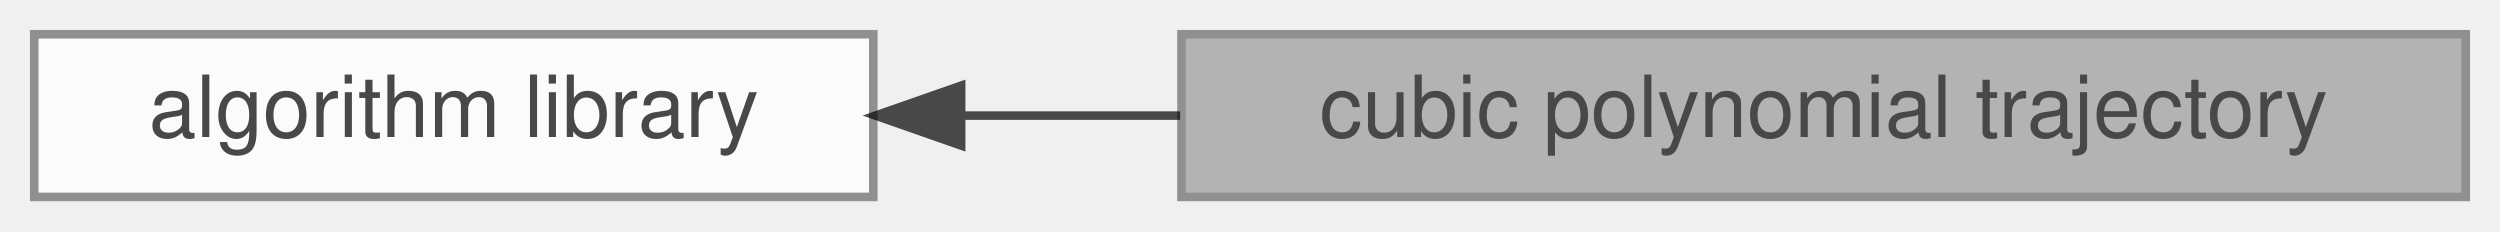
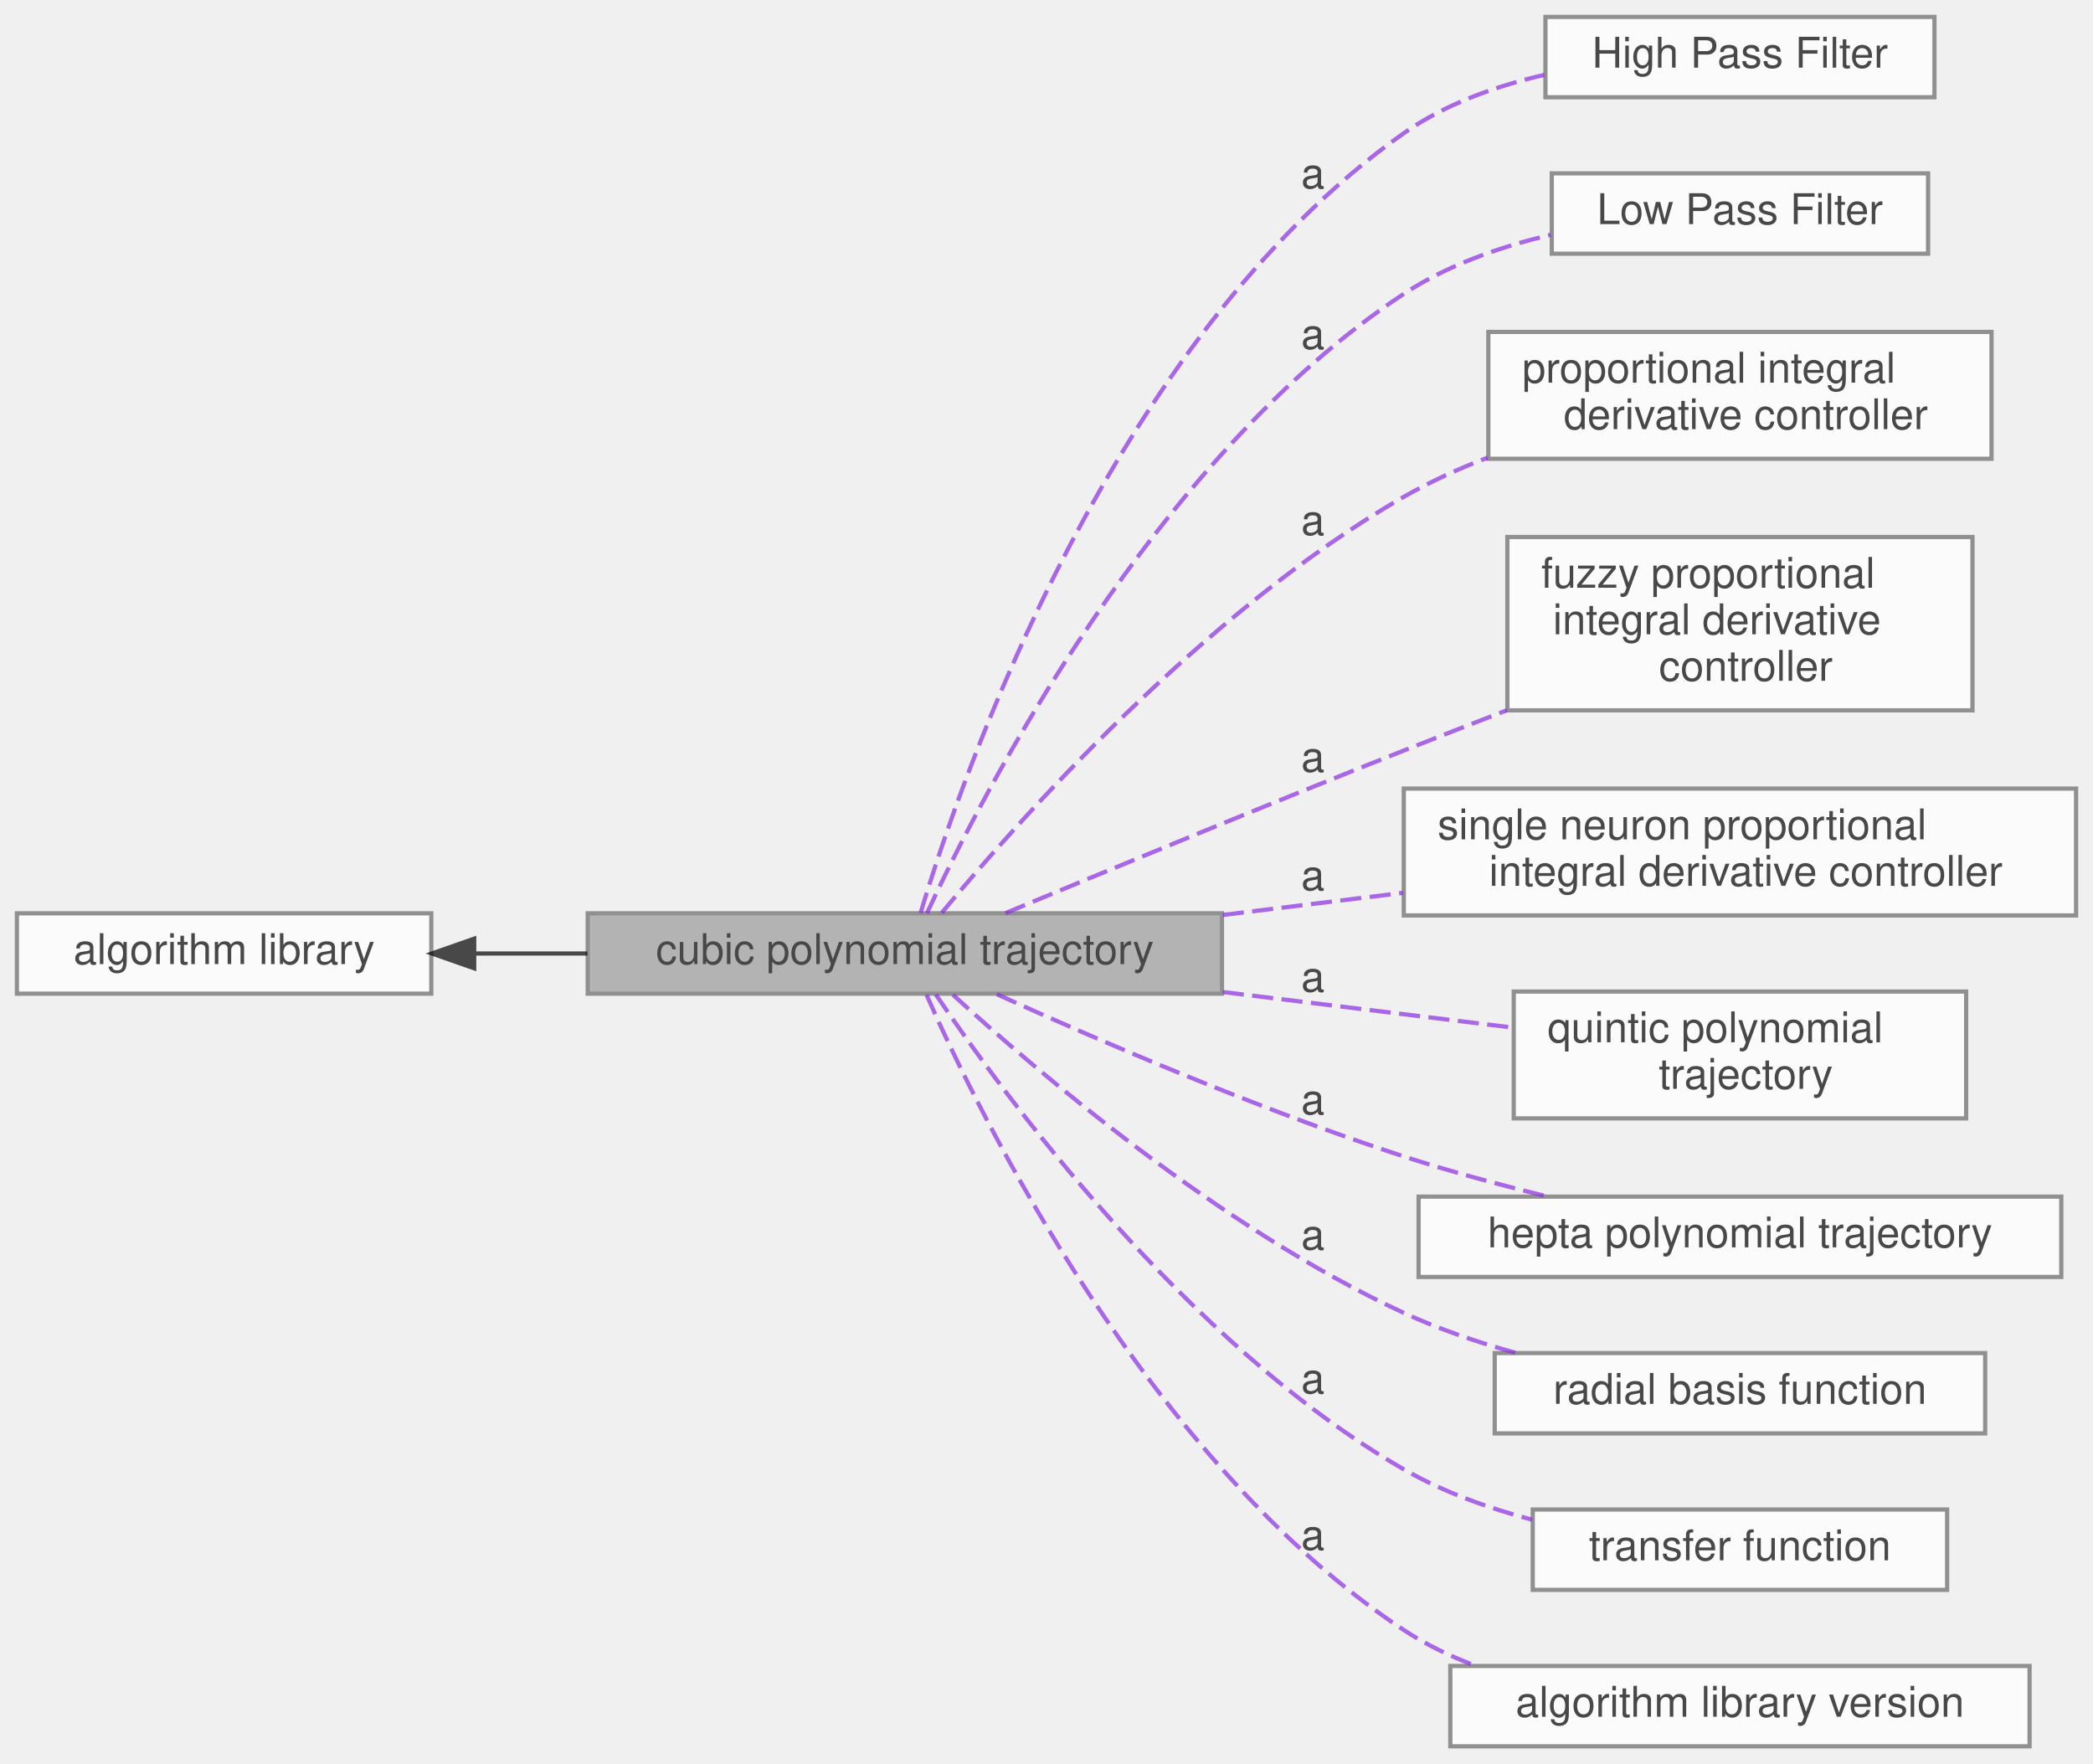
- <svg xmlns="http://www.w3.org/2000/svg" xmlns:xlink="http://www.w3.org/1999/xlink" width="292pt" height="27pt" viewBox="0.00 0.00 292.00 27.00">
+ <svg xmlns="http://www.w3.org/2000/svg" xmlns:xlink="http://www.w3.org/1999/xlink" width="495pt" height="417pt" viewBox="0.00 0.00 495.00 417.00">
  <svg id="main" version="1.1" xml:space="preserve">
    <style type="text/css">
.node, .edge {opacity: 0.7;}
.node.selected, .edge.selected {opacity: 1;}
.edge:hover path { stroke: red; }
.edge:hover polygon { stroke: red; fill: red; }
</style>
    <svg id="graph" class="graph">
-       <g id="graph0" class="graph" transform="scale(1 1) rotate(0) translate(4 23)">
+       <g id="graph0" class="graph" transform="scale(1 1) rotate(0) translate(4 413)">
        <g id="Node000002" class="node">
          <g id="a_Node000002">
            <a xlink:href="../../df/d91/group__A.html" target="_top" xlink:title=" ">
-               <polygon fill="white" stroke="#666666" points="98,-19 0,-19 0,0 98,0 98,-19" />
-               <text text-anchor="middle" x="49" y="-7" font-family="Helvetica,sans-Serif" font-size="10.00">algorithm library</text>
+               <polygon fill="white" stroke="#666666" points="98,-197 0,-197 0,-178 98,-178 98,-197" />
+               <text text-anchor="middle" x="49" y="-185" font-family="Helvetica,sans-Serif" font-size="10.00">algorithm library</text>
            </a>
          </g>
        </g>
        <g id="Node000001" class="node">
          <g id="a_Node000001">
            <a xlink:title=" ">
-               <polygon fill="#999999" stroke="#666666" points="284,-19 134,-19 134,0 284,0 284,-19" />
-               <text text-anchor="middle" x="209" y="-7" font-family="Helvetica,sans-Serif" font-size="10.00">cubic polynomial trajectory</text>
+               <polygon fill="#999999" stroke="#666666" points="285,-197 135,-197 135,-178 285,-178 285,-197" />
+               <text text-anchor="middle" x="210" y="-185" font-family="Helvetica,sans-Serif" font-size="10.00">cubic polynomial trajectory</text>
            </a>
          </g>
        </g>
        <g id="edge1" class="edge">
-           <path fill="none" stroke="black" d="M108.52,-9.5C116.77,-9.5 125.34,-9.5 133.84,-9.5" />
-           <polygon fill="black" stroke="black" points="108.26,-6 98.26,-9.5 108.26,-13 108.26,-6" />
+           <path fill="none" stroke="black" d="M108.16,-187.5C116.86,-187.5 125.93,-187.5 134.91,-187.5" />
+           <polygon fill="black" stroke="black" points="108.14,-184 98.14,-187.5 108.14,-191 108.14,-184" />
+         </g>
+         <g id="Node000003" class="node">
+           <g id="a_Node000003">
+             <a xlink:href="../../dd/d71/group__A__HPF.html" target="_top" xlink:title=" ">
+               <polygon fill="white" stroke="#666666" points="453.5,-409 361.5,-409 361.5,-390 453.5,-390 453.5,-409" />
+               <text text-anchor="middle" x="407.5" y="-397" font-family="Helvetica,sans-Serif" font-size="10.00">High Pass Filter</text>
+             </a>
+           </g>
+         </g>
+         <g id="Node000004" class="node">
+           <g id="a_Node000004">
+             <a xlink:href="../../df/d27/group__A__LPF.html" target="_top" xlink:title=" ">
+               <polygon fill="white" stroke="#666666" points="452,-372 363,-372 363,-353 452,-353 452,-372" />
+               <text text-anchor="middle" x="407.5" y="-360" font-family="Helvetica,sans-Serif" font-size="10.00">Low Pass Filter</text>
+             </a>
+           </g>
+         </g>
+         <g id="Node000005" class="node">
+           <g id="a_Node000005">
+             <a xlink:href="../../d8/da8/group__A__PID.html" target="_top" xlink:title=" ">
+               <polygon fill="white" stroke="#666666" points="467,-334.5 348,-334.5 348,-304.5 467,-304.5 467,-334.5" />
+               <text text-anchor="start" x="356" y="-322.5" font-family="Helvetica,sans-Serif" font-size="10.00">proportional integral</text>
+               <text text-anchor="middle" x="407.5" y="-311.5" font-family="Helvetica,sans-Serif" font-size="10.00"> derivative controller</text>
+             </a>
+           </g>
+         </g>
+         <g id="Node000006" class="node">
+           <g id="a_Node000006">
+             <a xlink:href="../../dc/db1/group__A__PID__FUZZY.html" target="_top" xlink:title=" ">
+               <polygon fill="white" stroke="#666666" points="462.5,-286 352.5,-286 352.5,-245 462.5,-245 462.5,-286" />
+               <text text-anchor="start" x="360.5" y="-274" font-family="Helvetica,sans-Serif" font-size="10.00">fuzzy proportional</text>
+               <text text-anchor="start" x="360.5" y="-263" font-family="Helvetica,sans-Serif" font-size="10.00"> integral derivative</text>
+               <text text-anchor="middle" x="407.5" y="-252" font-family="Helvetica,sans-Serif" font-size="10.00"> controller</text>
+             </a>
+           </g>
+         </g>
+         <g id="Node000007" class="node">
+           <g id="a_Node000007">
+             <a xlink:href="../../db/d33/group__A__PID__NEURO.html" target="_top" xlink:title=" ">
+               <polygon fill="white" stroke="#666666" points="487,-226.5 328,-226.5 328,-196.5 487,-196.5 487,-226.5" />
+               <text text-anchor="start" x="336" y="-214.5" font-family="Helvetica,sans-Serif" font-size="10.00">single neuron proportional</text>
+               <text text-anchor="middle" x="407.5" y="-203.5" font-family="Helvetica,sans-Serif" font-size="10.00"> integral derivative controller</text>
+             </a>
+           </g>
+         </g>
+         <g id="edge2" class="edge">
+           <path fill="none" stroke="blueviolet" stroke-dasharray="5,2" d="M213.72,-197.09C223.32,-229.08 258.84,-332.84 328,-381.5 337.72,-388.34 349.64,-392.62 361.23,-395.29" />
+           <text text-anchor="middle" x="306.5" y="-368.5" font-family="Helvetica,sans-Serif" font-size="10.00">a</text>
+         </g>
+         <g id="edge3" class="edge">
+           <path fill="none" stroke="blueviolet" stroke-dasharray="5,2" d="M215.22,-197.01C227.93,-224.47 268.63,-304.4 328,-343.5 338.31,-350.29 350.8,-354.65 362.76,-357.46" />
+           <text text-anchor="middle" x="306.5" y="-330.5" font-family="Helvetica,sans-Serif" font-size="10.00">a</text>
+         </g>
+         <g id="edge4" class="edge">
+           <path fill="none" stroke="blueviolet" stroke-dasharray="5,2" d="M218.72,-197.11C236.06,-218.04 280.29,-268.12 328,-295.5 334.18,-299.05 340.94,-302.12 347.82,-304.78" />
+           <text text-anchor="middle" x="306.5" y="-286.5" font-family="Helvetica,sans-Serif" font-size="10.00">a</text>
+         </g>
+         <g id="edge5" class="edge">
+           <path fill="none" stroke="blueviolet" stroke-dasharray="5,2" d="M233.8,-197.05C257.33,-206.85 295.14,-222.48 328,-235.5 335.87,-238.62 344.2,-241.86 352.38,-245.02" />
+           <text text-anchor="middle" x="306.5" y="-230.5" font-family="Helvetica,sans-Serif" font-size="10.00">a</text>
+         </g>
+         <g id="edge6" class="edge">
+           <path fill="none" stroke="blueviolet" stroke-dasharray="5,2" d="M285.19,-196.61C299.12,-198.32 313.74,-200.11 327.8,-201.84" />
+           <text text-anchor="middle" x="306.5" y="-202.5" font-family="Helvetica,sans-Serif" font-size="10.00">a</text>
+         </g>
+         <g id="Node000008" class="node">
+           <g id="a_Node000008">
+             <a xlink:href="../../d5/d8e/group__A__POLYTRAJ5.html" target="_top" xlink:title=" ">
+               <polygon fill="white" stroke="#666666" points="461,-178.5 354,-178.5 354,-148.5 461,-148.5 461,-178.5" />
+               <text text-anchor="start" x="362" y="-166.5" font-family="Helvetica,sans-Serif" font-size="10.00">quintic polynomial</text>
+               <text text-anchor="middle" x="407.5" y="-155.5" font-family="Helvetica,sans-Serif" font-size="10.00"> trajectory</text>
+             </a>
+           </g>
+         </g>
+         <g id="edge7" class="edge">
+           <path fill="none" stroke="blueviolet" stroke-dasharray="5,2" d="M285.19,-178.39C308.09,-175.58 332.82,-172.54 353.95,-169.95" />
+           <text text-anchor="middle" x="306.5" y="-178.5" font-family="Helvetica,sans-Serif" font-size="10.00">a</text>
+         </g>
+         <g id="Node000009" class="node">
+           <g id="a_Node000009">
+             <a xlink:href="../../de/d6e/group__A__POLYTRAJ7.html" target="_top" xlink:title=" ">
+               <polygon fill="white" stroke="#666666" points="483.5,-130 331.5,-130 331.5,-111 483.5,-111 483.5,-130" />
+               <text text-anchor="middle" x="407.5" y="-118" font-family="Helvetica,sans-Serif" font-size="10.00">hepta polynomial trajectory</text>
+             </a>
+           </g>
+         </g>
+         <g id="edge8" class="edge">
+           <path fill="none" stroke="blueviolet" stroke-dasharray="5,2" d="M231.78,-177.85C254.9,-167.38 293.54,-150.67 328,-139.5 338.8,-136 350.63,-132.81 361.75,-130.09" />
+           <text text-anchor="middle" x="306.5" y="-149.5" font-family="Helvetica,sans-Serif" font-size="10.00">a</text>
+         </g>
+         <g id="Node000010" class="node">
+           <g id="a_Node000010">
+             <a xlink:href="../../dd/dd8/group__A__RBF.html" target="_top" xlink:title=" ">
+               <polygon fill="white" stroke="#666666" points="465.5,-93 349.5,-93 349.5,-74 465.5,-74 465.5,-93" />
+               <text text-anchor="middle" x="407.5" y="-81" font-family="Helvetica,sans-Serif" font-size="10.00">radial basis function</text>
+             </a>
+           </g>
+         </g>
+         <g id="edge9" class="edge">
+           <path fill="none" stroke="blueviolet" stroke-dasharray="5,2" d="M221.38,-177.73C240.77,-160.03 284.47,-122.62 328,-102.5 336.27,-98.68 345.41,-95.57 354.43,-93.06" />
+           <text text-anchor="middle" x="306.5" y="-117.5" font-family="Helvetica,sans-Serif" font-size="10.00">a</text>
+         </g>
+         <g id="Node000011" class="node">
+           <g id="a_Node000011">
+             <a xlink:href="../../d0/ddd/group__A__TF.html" target="_top" xlink:title=" ">
+               <polygon fill="white" stroke="#666666" points="456.5,-56 358.5,-56 358.5,-37 456.5,-37 456.5,-56" />
+               <text text-anchor="middle" x="407.5" y="-44" font-family="Helvetica,sans-Serif" font-size="10.00">transfer function</text>
+             </a>
+           </g>
+         </g>
+         <g id="edge10" class="edge">
+           <path fill="none" stroke="blueviolet" stroke-dasharray="5,2" d="M217.33,-177.8C233.05,-154.51 276.36,-95.2 328,-65.5 337.24,-60.19 347.91,-56.35 358.35,-53.59" />
+           <text text-anchor="middle" x="306.5" y="-83.5" font-family="Helvetica,sans-Serif" font-size="10.00">a</text>
+         </g>
+         <g id="Node000012" class="node">
+           <g id="a_Node000012">
+             <a xlink:href="../../d2/d1b/group__A__VERSION.html" target="_top" xlink:title=" ">
+               <polygon fill="white" stroke="#666666" points="476,-19 339,-19 339,0 476,0 476,-19" />
+               <text text-anchor="middle" x="407.5" y="-7" font-family="Helvetica,sans-Serif" font-size="10.00">algorithm library version</text>
+             </a>
+           </g>
+         </g>
+         <g id="edge11" class="edge">
+           <path fill="none" stroke="blueviolet" stroke-dasharray="5,2" d="M215.13,-177.71C227.58,-149.45 267.65,-67.25 328,-27.5 333.14,-24.12 338.83,-21.36 344.73,-19.13" />
+           <text text-anchor="middle" x="306.5" y="-46.5" font-family="Helvetica,sans-Serif" font-size="10.00">a</text>
        </g>
      </g>
    </svg>
  </svg>
  <style type="text/css">

[data-mouse-over-selected='false'] { opacity: 0.7; }
[data-mouse-over-selected='true']  { opacity: 1.0; }

</style>
</svg>
